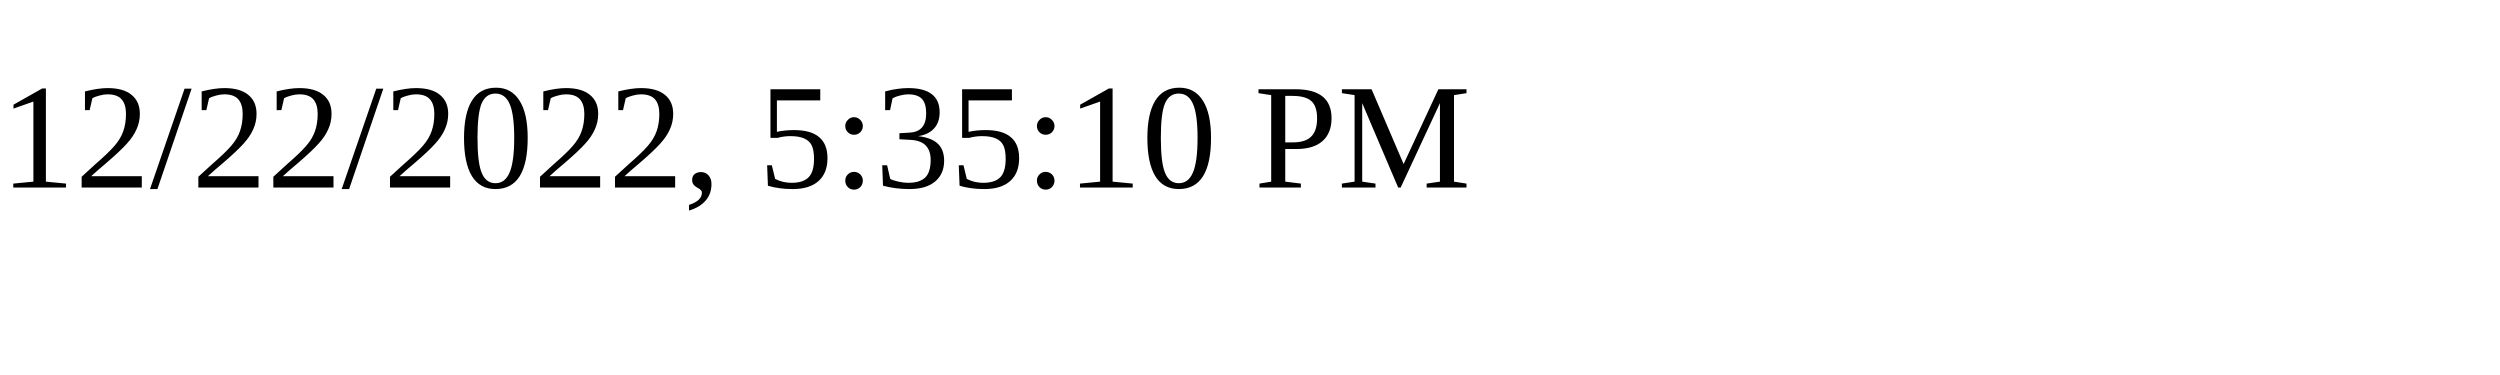
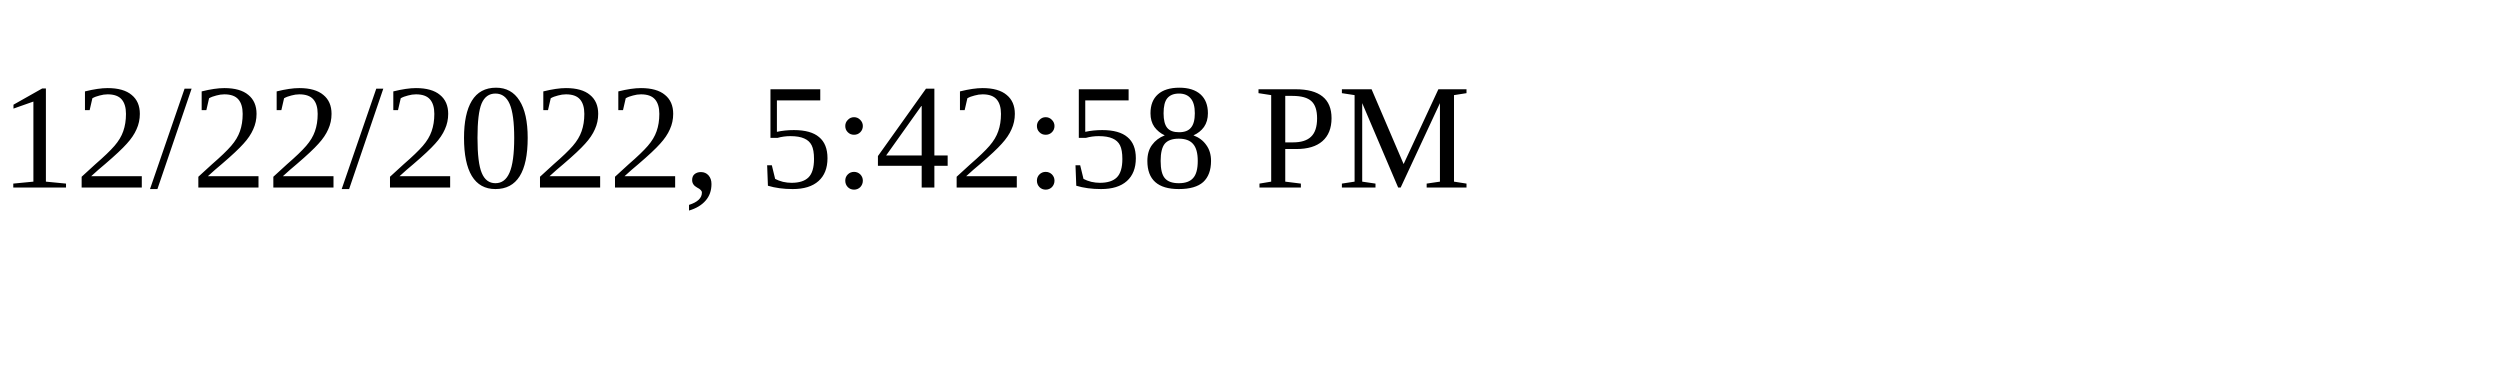
<svg xmlns="http://www.w3.org/2000/svg" height="30" width="200">
-   <text x="0" y="15">12/22/2022, 5:35:10 PM</text>
+   <text x="0" y="15">12/22/2022, 5:42:58 PM</text>
</svg>
